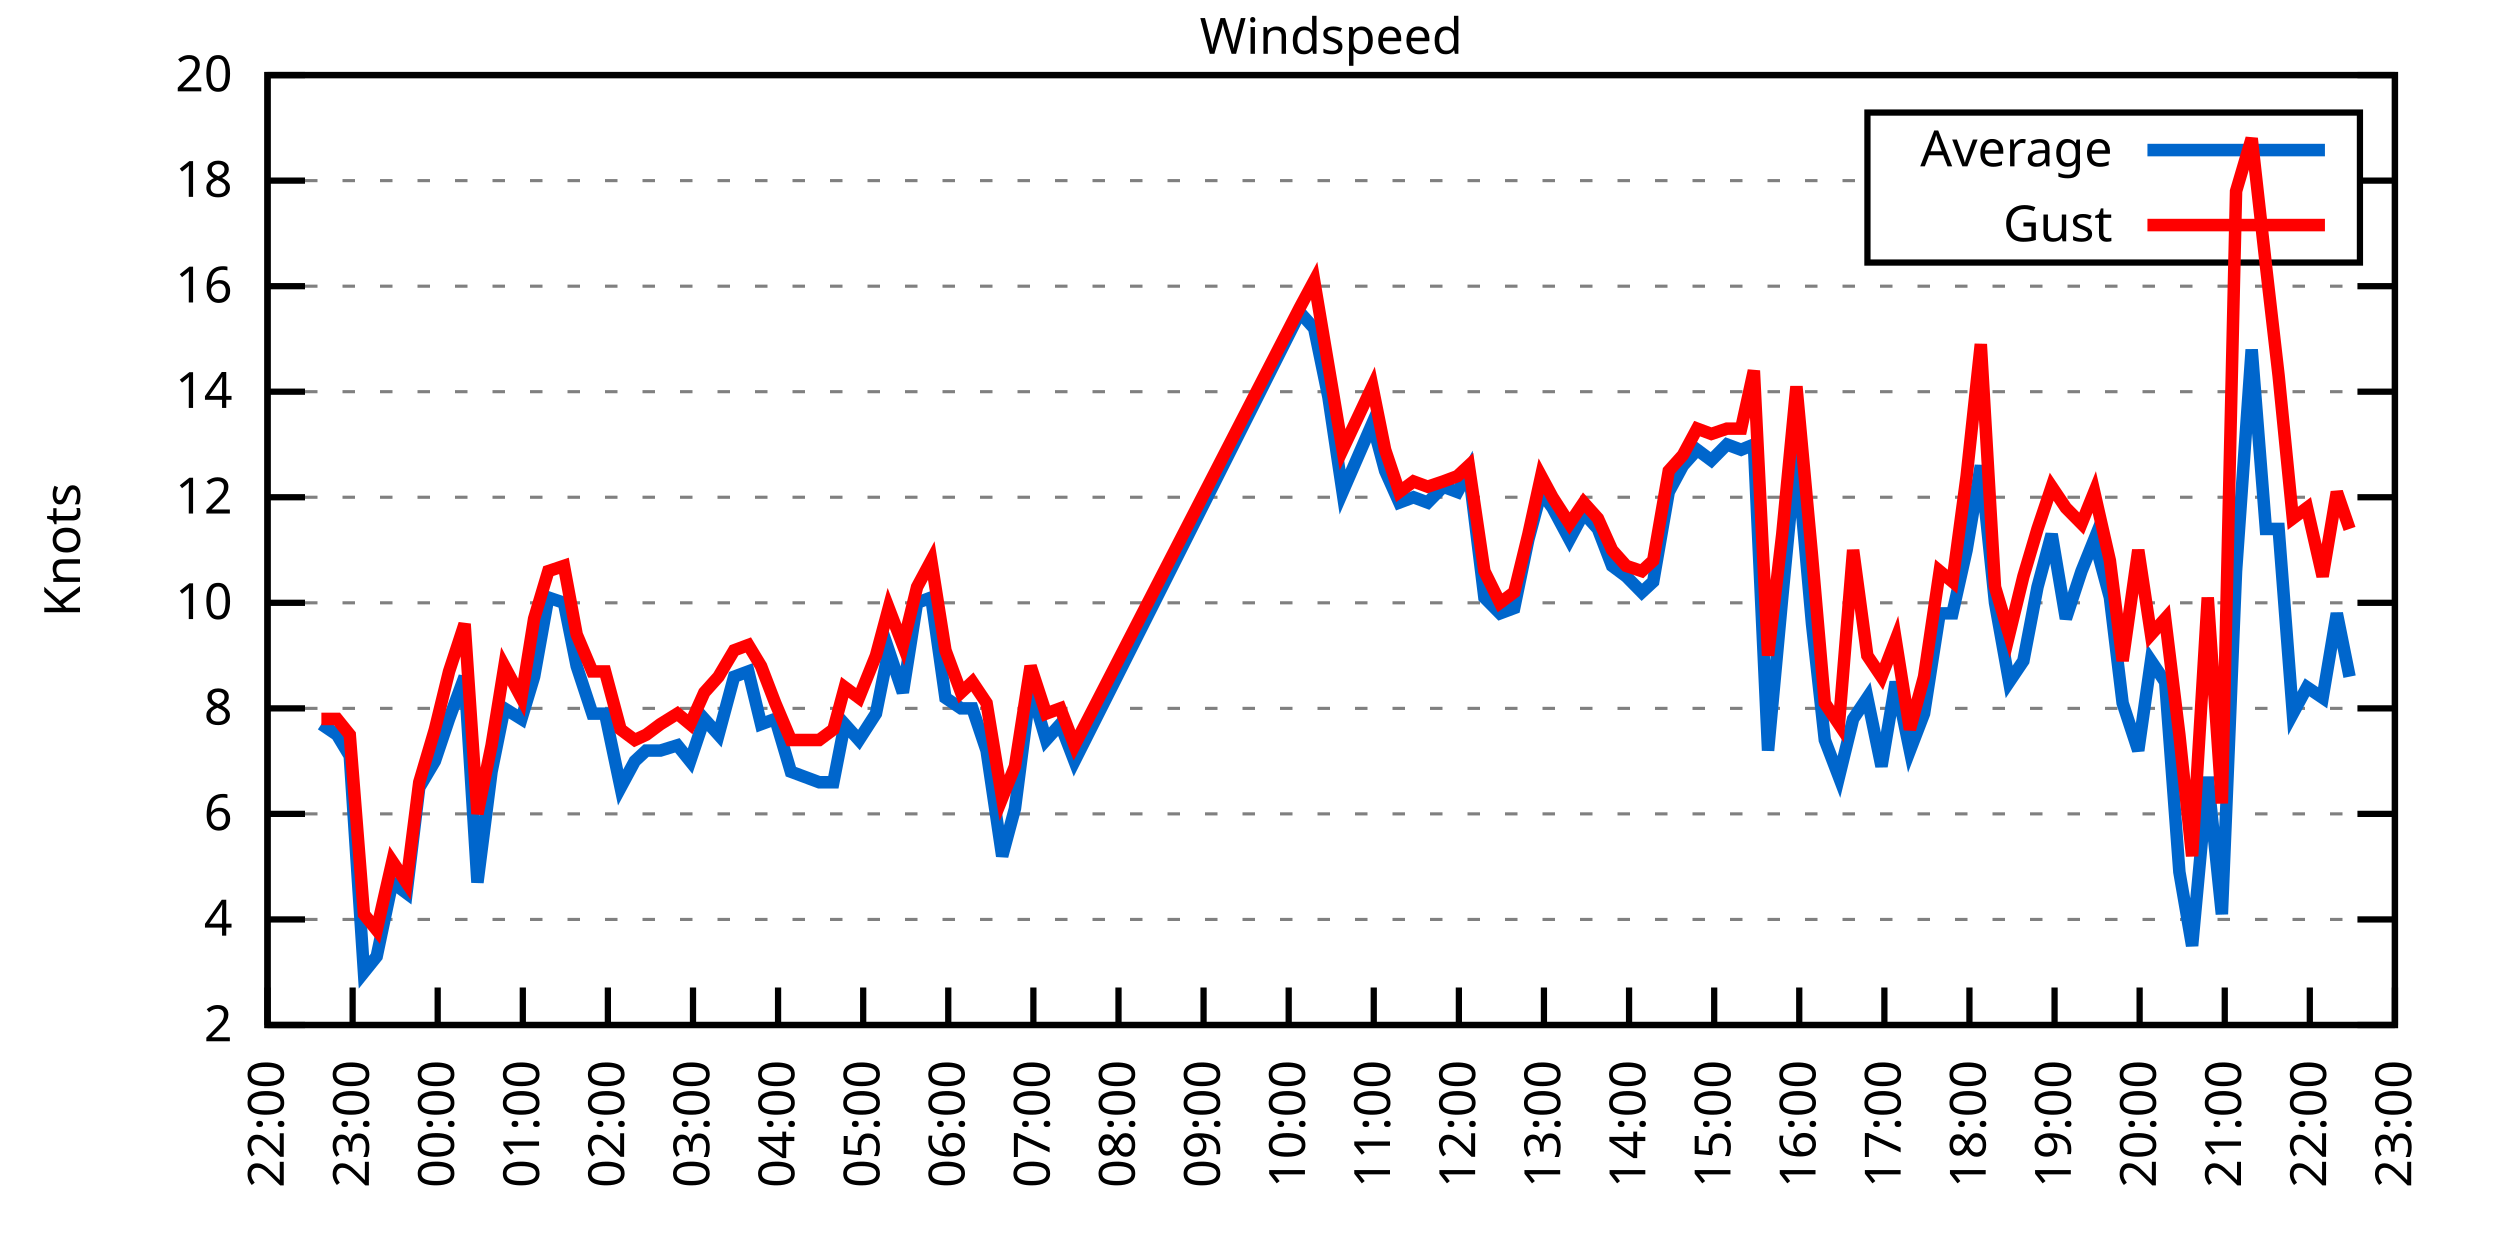
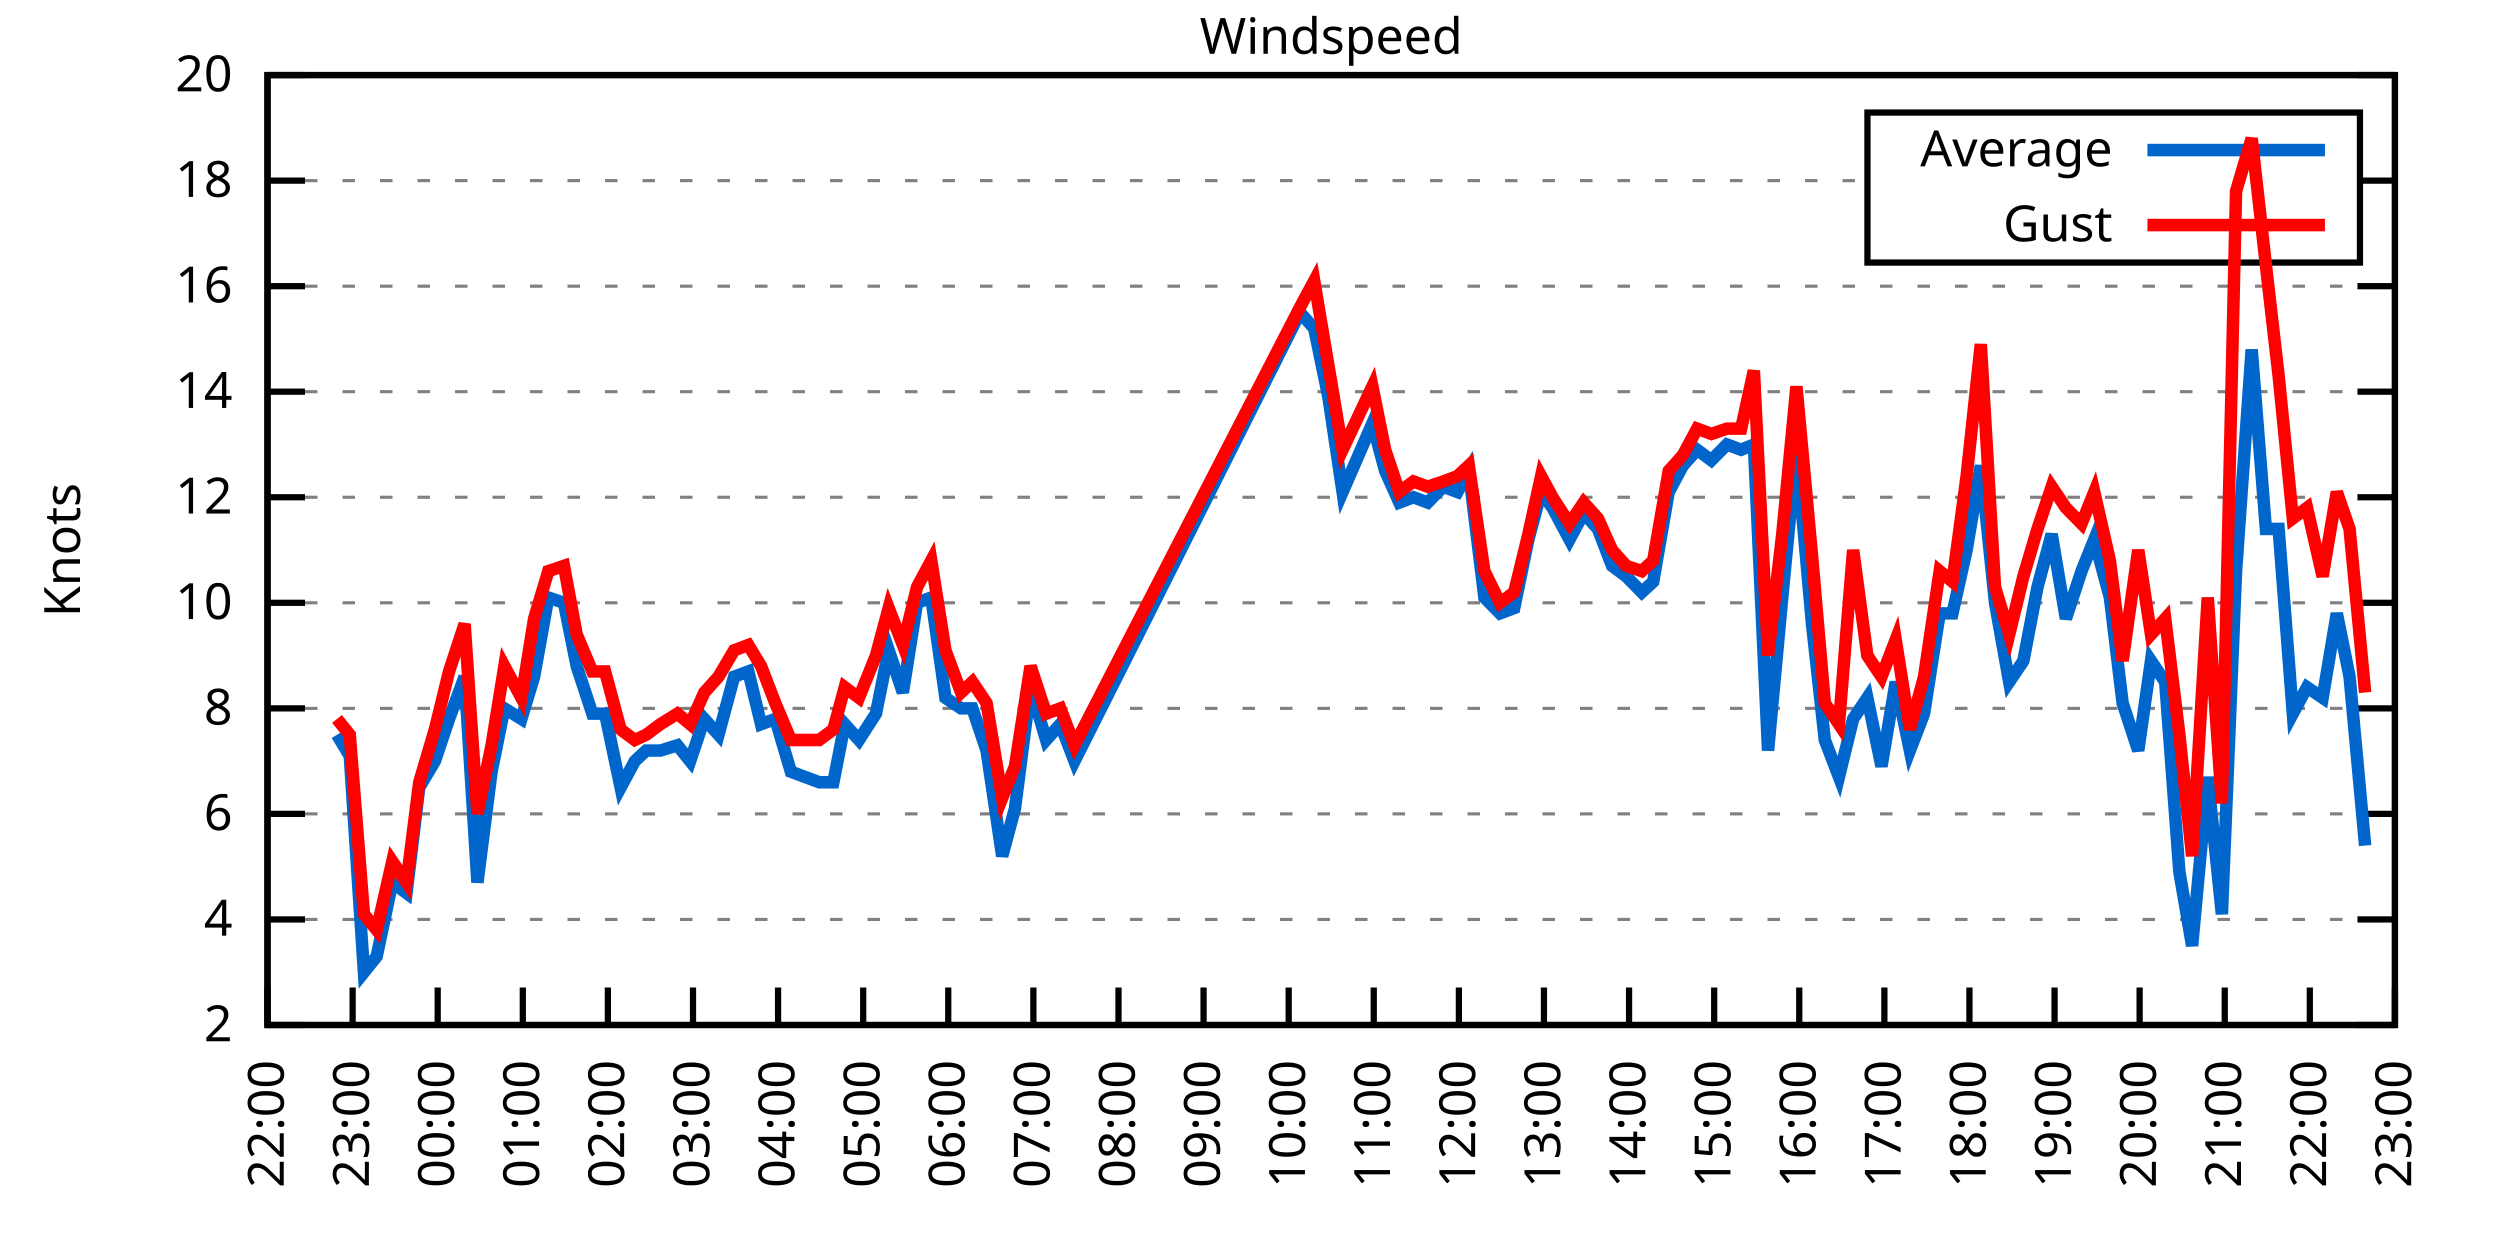
<svg xmlns="http://www.w3.org/2000/svg" xmlns:xlink="http://www.w3.org/1999/xlink" width="400" height="200" viewBox="0 0 400 200">
  <g id="gnuplot_canvas">
    <rect x="0" y="0" width="400" height="200" fill="none" />
    <defs>
      <circle id="gpDot" r="0.5" stroke-width="0.5" stroke="currentColor" />
      <path id="gpPt0" stroke-width="0.333" stroke="currentColor" d="M-1,0 h2 M0,-1 v2" />
      <path id="gpPt1" stroke-width="0.333" stroke="currentColor" d="M-1,-1 L1,1 M1,-1 L-1,1" />
      <path id="gpPt2" stroke-width="0.333" stroke="currentColor" d="M-1,0 L1,0 M0,-1 L0,1 M-1,-1 L1,1 M-1,1 L1,-1" />
      <rect id="gpPt3" stroke-width="0.333" stroke="currentColor" x="-1" y="-1" width="2" height="2" />
      <rect id="gpPt4" stroke-width="0.333" stroke="currentColor" fill="currentColor" x="-1" y="-1" width="2" height="2" />
      <circle id="gpPt5" stroke-width="0.333" stroke="currentColor" cx="0" cy="0" r="1" />
      <use xlink:href="#gpPt5" id="gpPt6" fill="currentColor" stroke="none" />
      <path id="gpPt7" stroke-width="0.333" stroke="currentColor" d="M0,-1.33 L-1.33,0.67 L1.33,0.67 z" />
      <use xlink:href="#gpPt7" id="gpPt8" fill="currentColor" stroke="none" />
      <use xlink:href="#gpPt7" id="gpPt9" stroke="currentColor" transform="rotate(180)" />
      <use xlink:href="#gpPt9" id="gpPt10" fill="currentColor" stroke="none" />
      <use xlink:href="#gpPt3" id="gpPt11" stroke="currentColor" transform="rotate(45)" />
      <use xlink:href="#gpPt11" id="gpPt12" fill="currentColor" stroke="none" />
      <path id="gpPt13" stroke-width="0.333" stroke="currentColor" d="M0,1.330 L1.265,0.411 L0.782,-1.067 L-0.782,-1.076 L-1.265,0.411 z" />
      <use xlink:href="#gpPt13" id="gpPt14" fill="currentColor" stroke="none" />
      <filter id="textbox" filterUnits="objectBoundingBox" x="0" y="0" height="1" width="1">
        <feFlood flood-color="white" flood-opacity="1" result="bgnd" />
        <feComposite in="SourceGraphic" in2="bgnd" operator="atop" />
      </filter>
      <filter id="greybox" filterUnits="objectBoundingBox" x="0" y="0" height="1" width="1">
        <feFlood flood-color="lightgrey" flood-opacity="1" result="grey" />
        <feComposite in="SourceGraphic" in2="grey" operator="atop" />
      </filter>
    </defs>
    <g fill="none" color="white" stroke="currentColor" stroke-width="1.00" stroke-linecap="butt" stroke-linejoin="miter">
</g>
    <g fill="none" color="black" stroke="currentColor" stroke-width="1.00" stroke-linecap="butt" stroke-linejoin="miter">
      <g stroke="none" shape-rendering="crispEdges">
        <polygon fill="rgb(255, 255, 255)" points="42.80,164.00 383.18,164.00 383.18,12.02 42.80,12.02 " />
      </g>
    </g>
    <g fill="none" color="black" stroke="currentColor" stroke-width="1.00" stroke-linecap="butt" stroke-linejoin="miter">
</g>
    <g fill="none" color="black" stroke="black" stroke-width="0.50" stroke-linecap="butt" stroke-linejoin="miter">
</g>
    <g fill="none" color="gray" stroke="currentColor" stroke-width="0.50" stroke-linecap="butt" stroke-linejoin="miter">
      <path stroke="gray" stroke-dasharray="2,4" class="gridline" d="M42.80,164.00 L383.19,164.00  " />
    </g>
    <g fill="none" color="gray" stroke="gray" stroke-width="1.00" stroke-linecap="butt" stroke-linejoin="miter">
</g>
    <g fill="none" color="black" stroke="currentColor" stroke-width="1.00" stroke-linecap="butt" stroke-linejoin="miter">
      <path stroke="black" d="M42.80,164.00 L48.80,164.00 M383.19,164.00 L377.19,164.00  " />
      <g transform="translate(37.20,166.60)" stroke="none" fill="black" font-family="Sans" font-size="8.00" text-anchor="end">
        <text>
          <tspan font-family="Sans"> 2</tspan>
        </text>
      </g>
    </g>
    <g fill="none" color="black" stroke="currentColor" stroke-width="1.00" stroke-linecap="butt" stroke-linejoin="miter">
</g>
    <g fill="none" color="black" stroke="black" stroke-width="0.50" stroke-linecap="butt" stroke-linejoin="miter">
</g>
    <g fill="none" color="gray" stroke="currentColor" stroke-width="0.50" stroke-linecap="butt" stroke-linejoin="miter">
      <path stroke="gray" stroke-dasharray="2,4" class="gridline" d="M42.80,147.11 L383.19,147.11  " />
    </g>
    <g fill="none" color="gray" stroke="gray" stroke-width="1.00" stroke-linecap="butt" stroke-linejoin="miter">
</g>
    <g fill="none" color="black" stroke="currentColor" stroke-width="1.00" stroke-linecap="butt" stroke-linejoin="miter">
      <path stroke="black" d="M42.80,147.11 L48.80,147.11 M383.19,147.11 L377.19,147.11  " />
      <g transform="translate(37.20,149.71)" stroke="none" fill="black" font-family="Sans" font-size="8.00" text-anchor="end">
        <text>
          <tspan font-family="Sans"> 4</tspan>
        </text>
      </g>
    </g>
    <g fill="none" color="black" stroke="currentColor" stroke-width="1.00" stroke-linecap="butt" stroke-linejoin="miter">
</g>
    <g fill="none" color="black" stroke="black" stroke-width="0.50" stroke-linecap="butt" stroke-linejoin="miter">
</g>
    <g fill="none" color="gray" stroke="currentColor" stroke-width="0.50" stroke-linecap="butt" stroke-linejoin="miter">
      <path stroke="gray" stroke-dasharray="2,4" class="gridline" d="M42.80,130.22 L383.19,130.22  " />
    </g>
    <g fill="none" color="gray" stroke="gray" stroke-width="1.00" stroke-linecap="butt" stroke-linejoin="miter">
</g>
    <g fill="none" color="black" stroke="currentColor" stroke-width="1.00" stroke-linecap="butt" stroke-linejoin="miter">
      <path stroke="black" d="M42.80,130.22 L48.80,130.22 M383.19,130.22 L377.19,130.22  " />
      <g transform="translate(37.20,132.82)" stroke="none" fill="black" font-family="Sans" font-size="8.00" text-anchor="end">
        <text>
          <tspan font-family="Sans"> 6</tspan>
        </text>
      </g>
    </g>
    <g fill="none" color="black" stroke="currentColor" stroke-width="1.00" stroke-linecap="butt" stroke-linejoin="miter">
</g>
    <g fill="none" color="black" stroke="black" stroke-width="0.50" stroke-linecap="butt" stroke-linejoin="miter">
</g>
    <g fill="none" color="gray" stroke="currentColor" stroke-width="0.50" stroke-linecap="butt" stroke-linejoin="miter">
      <path stroke="gray" stroke-dasharray="2,4" class="gridline" d="M42.80,113.34 L383.19,113.34  " />
    </g>
    <g fill="none" color="gray" stroke="gray" stroke-width="1.00" stroke-linecap="butt" stroke-linejoin="miter">
</g>
    <g fill="none" color="black" stroke="currentColor" stroke-width="1.00" stroke-linecap="butt" stroke-linejoin="miter">
      <path stroke="black" d="M42.80,113.34 L48.80,113.34 M383.19,113.34 L377.19,113.34  " />
      <g transform="translate(37.20,115.94)" stroke="none" fill="black" font-family="Sans" font-size="8.00" text-anchor="end">
        <text>
          <tspan font-family="Sans"> 8</tspan>
        </text>
      </g>
    </g>
    <g fill="none" color="black" stroke="currentColor" stroke-width="1.00" stroke-linecap="butt" stroke-linejoin="miter">
</g>
    <g fill="none" color="black" stroke="black" stroke-width="0.50" stroke-linecap="butt" stroke-linejoin="miter">
</g>
    <g fill="none" color="gray" stroke="currentColor" stroke-width="0.50" stroke-linecap="butt" stroke-linejoin="miter">
      <path stroke="gray" stroke-dasharray="2,4" class="gridline" d="M42.80,96.45 L383.19,96.45  " />
    </g>
    <g fill="none" color="gray" stroke="gray" stroke-width="1.00" stroke-linecap="butt" stroke-linejoin="miter">
</g>
    <g fill="none" color="black" stroke="currentColor" stroke-width="1.00" stroke-linecap="butt" stroke-linejoin="miter">
      <path stroke="black" d="M42.80,96.45 L48.80,96.45 M383.19,96.45 L377.19,96.45  " />
      <g transform="translate(37.20,99.05)" stroke="none" fill="black" font-family="Sans" font-size="8.00" text-anchor="end">
        <text>
          <tspan font-family="Sans"> 10</tspan>
        </text>
      </g>
    </g>
    <g fill="none" color="black" stroke="currentColor" stroke-width="1.00" stroke-linecap="butt" stroke-linejoin="miter">
</g>
    <g fill="none" color="black" stroke="black" stroke-width="0.50" stroke-linecap="butt" stroke-linejoin="miter">
</g>
    <g fill="none" color="gray" stroke="currentColor" stroke-width="0.50" stroke-linecap="butt" stroke-linejoin="miter">
      <path stroke="gray" stroke-dasharray="2,4" class="gridline" d="M42.80,79.56 L383.19,79.56  " />
    </g>
    <g fill="none" color="gray" stroke="gray" stroke-width="1.00" stroke-linecap="butt" stroke-linejoin="miter">
</g>
    <g fill="none" color="black" stroke="currentColor" stroke-width="1.00" stroke-linecap="butt" stroke-linejoin="miter">
      <path stroke="black" d="M42.80,79.56 L48.80,79.56 M383.19,79.56 L377.19,79.56  " />
      <g transform="translate(37.20,82.16)" stroke="none" fill="black" font-family="Sans" font-size="8.00" text-anchor="end">
        <text>
          <tspan font-family="Sans"> 12</tspan>
        </text>
      </g>
    </g>
    <g fill="none" color="black" stroke="currentColor" stroke-width="1.00" stroke-linecap="butt" stroke-linejoin="miter">
</g>
    <g fill="none" color="black" stroke="black" stroke-width="0.50" stroke-linecap="butt" stroke-linejoin="miter">
</g>
    <g fill="none" color="gray" stroke="currentColor" stroke-width="0.50" stroke-linecap="butt" stroke-linejoin="miter">
      <path stroke="gray" stroke-dasharray="2,4" class="gridline" d="M42.80,62.67 L383.19,62.67  " />
    </g>
    <g fill="none" color="gray" stroke="gray" stroke-width="1.00" stroke-linecap="butt" stroke-linejoin="miter">
</g>
    <g fill="none" color="black" stroke="currentColor" stroke-width="1.00" stroke-linecap="butt" stroke-linejoin="miter">
      <path stroke="black" d="M42.80,62.67 L48.80,62.67 M383.19,62.67 L377.19,62.67  " />
      <g transform="translate(37.20,65.27)" stroke="none" fill="black" font-family="Sans" font-size="8.00" text-anchor="end">
        <text>
          <tspan font-family="Sans"> 14</tspan>
        </text>
      </g>
    </g>
    <g fill="none" color="black" stroke="currentColor" stroke-width="1.00" stroke-linecap="butt" stroke-linejoin="miter">
</g>
    <g fill="none" color="black" stroke="black" stroke-width="0.50" stroke-linecap="butt" stroke-linejoin="miter">
</g>
    <g fill="none" color="gray" stroke="currentColor" stroke-width="0.50" stroke-linecap="butt" stroke-linejoin="miter">
      <path stroke="gray" stroke-dasharray="2,4" class="gridline" d="M42.80,45.79 L383.19,45.79  " />
    </g>
    <g fill="none" color="gray" stroke="gray" stroke-width="1.00" stroke-linecap="butt" stroke-linejoin="miter">
</g>
    <g fill="none" color="black" stroke="currentColor" stroke-width="1.00" stroke-linecap="butt" stroke-linejoin="miter">
      <path stroke="black" d="M42.80,45.79 L48.80,45.79 M383.19,45.79 L377.19,45.79  " />
      <g transform="translate(37.20,48.39)" stroke="none" fill="black" font-family="Sans" font-size="8.00" text-anchor="end">
        <text>
          <tspan font-family="Sans"> 16</tspan>
        </text>
      </g>
    </g>
    <g fill="none" color="black" stroke="currentColor" stroke-width="1.00" stroke-linecap="butt" stroke-linejoin="miter">
</g>
    <g fill="none" color="black" stroke="black" stroke-width="0.50" stroke-linecap="butt" stroke-linejoin="miter">
</g>
    <g fill="none" color="gray" stroke="currentColor" stroke-width="0.50" stroke-linecap="butt" stroke-linejoin="miter">
      <path stroke="gray" stroke-dasharray="2,4" class="gridline" d="M42.80,28.90 L298.79,28.90 M377.59,28.90 L383.19,28.90  " />
    </g>
    <g fill="none" color="gray" stroke="gray" stroke-width="1.00" stroke-linecap="butt" stroke-linejoin="miter">
</g>
    <g fill="none" color="black" stroke="currentColor" stroke-width="1.00" stroke-linecap="butt" stroke-linejoin="miter">
      <path stroke="black" d="M42.80,28.90 L48.80,28.90 M383.19,28.90 L377.19,28.90  " />
      <g transform="translate(37.20,31.50)" stroke="none" fill="black" font-family="Sans" font-size="8.00" text-anchor="end">
        <text>
          <tspan font-family="Sans"> 18</tspan>
        </text>
      </g>
    </g>
    <g fill="none" color="black" stroke="currentColor" stroke-width="1.00" stroke-linecap="butt" stroke-linejoin="miter">
</g>
    <g fill="none" color="black" stroke="black" stroke-width="0.50" stroke-linecap="butt" stroke-linejoin="miter">
</g>
    <g fill="none" color="gray" stroke="currentColor" stroke-width="0.50" stroke-linecap="butt" stroke-linejoin="miter">
      <path stroke="gray" stroke-dasharray="2,4" class="gridline" d="M42.80,12.01 L383.19,12.01  " />
    </g>
    <g fill="none" color="gray" stroke="gray" stroke-width="1.00" stroke-linecap="butt" stroke-linejoin="miter">
</g>
    <g fill="none" color="black" stroke="currentColor" stroke-width="1.00" stroke-linecap="butt" stroke-linejoin="miter">
      <path stroke="black" d="M42.80,12.01 L48.80,12.01 M383.19,12.01 L377.19,12.01  " />
      <g transform="translate(37.20,14.61)" stroke="none" fill="black" font-family="Sans" font-size="8.00" text-anchor="end">
        <text>
          <tspan font-family="Sans"> 20</tspan>
        </text>
      </g>
    </g>
    <g fill="none" color="black" stroke="currentColor" stroke-width="1.00" stroke-linecap="butt" stroke-linejoin="miter">
      <path stroke="black" d="M42.80,164.00 L42.80,158.00  " />
      <g transform="translate(45.40,169.60) rotate(270.00)" stroke="none" fill="black" font-family="Sans" font-size="8.00" text-anchor="end">
        <text>
          <tspan font-family="Sans">22:00</tspan>
        </text>
      </g>
    </g>
    <g fill="none" color="black" stroke="currentColor" stroke-width="1.00" stroke-linecap="butt" stroke-linejoin="miter">
      <path stroke="black" d="M56.42,164.00 L56.42,158.00  " />
      <g transform="translate(59.02,169.60) rotate(270.00)" stroke="none" fill="black" font-family="Sans" font-size="8.00" text-anchor="end">
        <text>
          <tspan font-family="Sans">23:00</tspan>
        </text>
      </g>
    </g>
    <g fill="none" color="black" stroke="currentColor" stroke-width="1.00" stroke-linecap="butt" stroke-linejoin="miter">
      <path stroke="black" d="M70.03,164.00 L70.03,158.00  " />
      <g transform="translate(72.63,169.60) rotate(270.00)" stroke="none" fill="black" font-family="Sans" font-size="8.00" text-anchor="end">
        <text>
          <tspan font-family="Sans">00:00</tspan>
        </text>
      </g>
    </g>
    <g fill="none" color="black" stroke="currentColor" stroke-width="1.00" stroke-linecap="butt" stroke-linejoin="miter">
      <path stroke="black" d="M83.65,164.00 L83.65,158.00  " />
      <g transform="translate(86.25,169.60) rotate(270.00)" stroke="none" fill="black" font-family="Sans" font-size="8.00" text-anchor="end">
        <text>
          <tspan font-family="Sans">01:00</tspan>
        </text>
      </g>
    </g>
    <g fill="none" color="black" stroke="currentColor" stroke-width="1.00" stroke-linecap="butt" stroke-linejoin="miter">
      <path stroke="black" d="M97.26,164.00 L97.26,158.00  " />
      <g transform="translate(99.86,169.60) rotate(270.00)" stroke="none" fill="black" font-family="Sans" font-size="8.00" text-anchor="end">
        <text>
          <tspan font-family="Sans">02:00</tspan>
        </text>
      </g>
    </g>
    <g fill="none" color="black" stroke="currentColor" stroke-width="1.00" stroke-linecap="butt" stroke-linejoin="miter">
      <path stroke="black" d="M110.88,164.00 L110.88,158.00  " />
      <g transform="translate(113.48,169.60) rotate(270.00)" stroke="none" fill="black" font-family="Sans" font-size="8.00" text-anchor="end">
        <text>
          <tspan font-family="Sans">03:00</tspan>
        </text>
      </g>
    </g>
    <g fill="none" color="black" stroke="currentColor" stroke-width="1.00" stroke-linecap="butt" stroke-linejoin="miter">
      <path stroke="black" d="M124.49,164.00 L124.49,158.00  " />
      <g transform="translate(127.09,169.60) rotate(270.00)" stroke="none" fill="black" font-family="Sans" font-size="8.00" text-anchor="end">
        <text>
          <tspan font-family="Sans">04:00</tspan>
        </text>
      </g>
    </g>
    <g fill="none" color="black" stroke="currentColor" stroke-width="1.00" stroke-linecap="butt" stroke-linejoin="miter">
      <path stroke="black" d="M138.11,164.00 L138.11,158.00  " />
      <g transform="translate(140.71,169.60) rotate(270.00)" stroke="none" fill="black" font-family="Sans" font-size="8.00" text-anchor="end">
        <text>
          <tspan font-family="Sans">05:00</tspan>
        </text>
      </g>
    </g>
    <g fill="none" color="black" stroke="currentColor" stroke-width="1.00" stroke-linecap="butt" stroke-linejoin="miter">
      <path stroke="black" d="M151.72,164.00 L151.72,158.00  " />
      <g transform="translate(154.32,169.60) rotate(270.00)" stroke="none" fill="black" font-family="Sans" font-size="8.00" text-anchor="end">
        <text>
          <tspan font-family="Sans">06:00</tspan>
        </text>
      </g>
    </g>
    <g fill="none" color="black" stroke="currentColor" stroke-width="1.00" stroke-linecap="butt" stroke-linejoin="miter">
      <path stroke="black" d="M165.34,164.00 L165.34,158.00  " />
      <g transform="translate(167.94,169.60) rotate(270.00)" stroke="none" fill="black" font-family="Sans" font-size="8.00" text-anchor="end">
        <text>
          <tspan font-family="Sans">07:00</tspan>
        </text>
      </g>
    </g>
    <g fill="none" color="black" stroke="currentColor" stroke-width="1.00" stroke-linecap="butt" stroke-linejoin="miter">
      <path stroke="black" d="M178.96,164.00 L178.96,158.00  " />
      <g transform="translate(181.56,169.60) rotate(270.00)" stroke="none" fill="black" font-family="Sans" font-size="8.00" text-anchor="end">
        <text>
          <tspan font-family="Sans">08:00</tspan>
        </text>
      </g>
    </g>
    <g fill="none" color="black" stroke="currentColor" stroke-width="1.00" stroke-linecap="butt" stroke-linejoin="miter">
      <path stroke="black" d="M192.57,164.00 L192.57,158.00  " />
      <g transform="translate(195.17,169.60) rotate(270.00)" stroke="none" fill="black" font-family="Sans" font-size="8.00" text-anchor="end">
        <text>
          <tspan font-family="Sans">09:00</tspan>
        </text>
      </g>
    </g>
    <g fill="none" color="black" stroke="currentColor" stroke-width="1.00" stroke-linecap="butt" stroke-linejoin="miter">
      <path stroke="black" d="M206.19,164.00 L206.19,158.00  " />
      <g transform="translate(208.79,169.60) rotate(270.00)" stroke="none" fill="black" font-family="Sans" font-size="8.00" text-anchor="end">
        <text>
          <tspan font-family="Sans">10:00</tspan>
        </text>
      </g>
    </g>
    <g fill="none" color="black" stroke="currentColor" stroke-width="1.00" stroke-linecap="butt" stroke-linejoin="miter">
      <path stroke="black" d="M219.80,164.00 L219.80,158.00  " />
      <g transform="translate(222.40,169.60) rotate(270.00)" stroke="none" fill="black" font-family="Sans" font-size="8.00" text-anchor="end">
        <text>
          <tspan font-family="Sans">11:00</tspan>
        </text>
      </g>
    </g>
    <g fill="none" color="black" stroke="currentColor" stroke-width="1.00" stroke-linecap="butt" stroke-linejoin="miter">
      <path stroke="black" d="M233.42,164.00 L233.42,158.00  " />
      <g transform="translate(236.02,169.60) rotate(270.00)" stroke="none" fill="black" font-family="Sans" font-size="8.00" text-anchor="end">
        <text>
          <tspan font-family="Sans">12:00</tspan>
        </text>
      </g>
    </g>
    <g fill="none" color="black" stroke="currentColor" stroke-width="1.00" stroke-linecap="butt" stroke-linejoin="miter">
      <path stroke="black" d="M247.03,164.00 L247.03,158.00  " />
      <g transform="translate(249.63,169.60) rotate(270.00)" stroke="none" fill="black" font-family="Sans" font-size="8.00" text-anchor="end">
        <text>
          <tspan font-family="Sans">13:00</tspan>
        </text>
      </g>
    </g>
    <g fill="none" color="black" stroke="currentColor" stroke-width="1.00" stroke-linecap="butt" stroke-linejoin="miter">
      <path stroke="black" d="M260.65,164.00 L260.65,158.00  " />
      <g transform="translate(263.25,169.60) rotate(270.00)" stroke="none" fill="black" font-family="Sans" font-size="8.00" text-anchor="end">
        <text>
          <tspan font-family="Sans">14:00</tspan>
        </text>
      </g>
    </g>
    <g fill="none" color="black" stroke="currentColor" stroke-width="1.00" stroke-linecap="butt" stroke-linejoin="miter">
      <path stroke="black" d="M274.27,164.00 L274.27,158.00  " />
      <g transform="translate(276.87,169.60) rotate(270.00)" stroke="none" fill="black" font-family="Sans" font-size="8.00" text-anchor="end">
        <text>
          <tspan font-family="Sans">15:00</tspan>
        </text>
      </g>
    </g>
    <g fill="none" color="black" stroke="currentColor" stroke-width="1.00" stroke-linecap="butt" stroke-linejoin="miter">
      <path stroke="black" d="M287.88,164.00 L287.88,158.00  " />
      <g transform="translate(290.48,169.60) rotate(270.00)" stroke="none" fill="black" font-family="Sans" font-size="8.00" text-anchor="end">
        <text>
          <tspan font-family="Sans">16:00</tspan>
        </text>
      </g>
    </g>
    <g fill="none" color="black" stroke="currentColor" stroke-width="1.00" stroke-linecap="butt" stroke-linejoin="miter">
      <path stroke="black" d="M301.50,164.00 L301.50,158.00  " />
      <g transform="translate(304.10,169.60) rotate(270.00)" stroke="none" fill="black" font-family="Sans" font-size="8.00" text-anchor="end">
        <text>
          <tspan font-family="Sans">17:00</tspan>
        </text>
      </g>
    </g>
    <g fill="none" color="black" stroke="currentColor" stroke-width="1.00" stroke-linecap="butt" stroke-linejoin="miter">
      <path stroke="black" d="M315.11,164.00 L315.11,158.00  " />
      <g transform="translate(317.71,169.60) rotate(270.00)" stroke="none" fill="black" font-family="Sans" font-size="8.00" text-anchor="end">
        <text>
          <tspan font-family="Sans">18:00</tspan>
        </text>
      </g>
    </g>
    <g fill="none" color="black" stroke="currentColor" stroke-width="1.00" stroke-linecap="butt" stroke-linejoin="miter">
      <path stroke="black" d="M328.73,164.00 L328.73,158.00  " />
      <g transform="translate(331.33,169.60) rotate(270.00)" stroke="none" fill="black" font-family="Sans" font-size="8.00" text-anchor="end">
        <text>
          <tspan font-family="Sans">19:00</tspan>
        </text>
      </g>
    </g>
    <g fill="none" color="black" stroke="currentColor" stroke-width="1.00" stroke-linecap="butt" stroke-linejoin="miter">
      <path stroke="black" d="M342.34,164.00 L342.34,158.00  " />
      <g transform="translate(344.94,169.60) rotate(270.00)" stroke="none" fill="black" font-family="Sans" font-size="8.00" text-anchor="end">
        <text>
          <tspan font-family="Sans">20:00</tspan>
        </text>
      </g>
    </g>
    <g fill="none" color="black" stroke="currentColor" stroke-width="1.00" stroke-linecap="butt" stroke-linejoin="miter">
      <path stroke="black" d="M355.96,164.00 L355.96,158.00  " />
      <g transform="translate(358.56,169.60) rotate(270.00)" stroke="none" fill="black" font-family="Sans" font-size="8.00" text-anchor="end">
        <text>
          <tspan font-family="Sans">21:00</tspan>
        </text>
      </g>
    </g>
    <g fill="none" color="black" stroke="currentColor" stroke-width="1.00" stroke-linecap="butt" stroke-linejoin="miter">
      <path stroke="black" d="M369.57,164.00 L369.57,158.00  " />
      <g transform="translate(372.17,169.60) rotate(270.00)" stroke="none" fill="black" font-family="Sans" font-size="8.00" text-anchor="end">
        <text>
          <tspan font-family="Sans">22:00</tspan>
        </text>
      </g>
    </g>
    <g fill="none" color="black" stroke="currentColor" stroke-width="1.00" stroke-linecap="butt" stroke-linejoin="miter">
      <path stroke="black" d="M383.19,164.00 L383.19,158.00  " />
      <g transform="translate(385.79,169.60) rotate(270.00)" stroke="none" fill="black" font-family="Sans" font-size="8.00" text-anchor="end">
        <text>
          <tspan font-family="Sans">23:00</tspan>
        </text>
      </g>
    </g>
    <g fill="none" color="black" stroke="currentColor" stroke-width="1.00" stroke-linecap="butt" stroke-linejoin="miter">
</g>
    <g fill="none" color="black" stroke="currentColor" stroke-width="1.00" stroke-linecap="butt" stroke-linejoin="miter">
      <path stroke="black" d="M42.80,12.01 L42.80,164.00 L383.19,164.00 L383.19,12.01 L42.80,12.01 Z  " />
    </g>
    <g fill="none" color="black" stroke="currentColor" stroke-width="1.00" stroke-linecap="butt" stroke-linejoin="miter">
</g>
    <g fill="none" color="black" stroke="currentColor" stroke-width="1.00" stroke-linecap="butt" stroke-linejoin="miter">
      <path stroke="black" d="M298.79,42.01 L298.79,18.01 L377.59,18.01 L377.59,42.01 L298.79,42.01 Z  " />
    </g>
    <g id="Windspeed_plot_1">
      <g fill="none" color="white" stroke="black" stroke-width="2.00" stroke-linecap="butt" stroke-linejoin="miter">
</g>
      <g fill="none" color="black" stroke="currentColor" stroke-width="2.00" stroke-linecap="butt" stroke-linejoin="miter">
        <g transform="translate(337.99,26.61)" stroke="none" fill="black" font-family="Sans" font-size="8.00" text-anchor="end">
          <text>
            <tspan font-family="Sans">Average</tspan>
          </text>
        </g>
      </g>
      <g fill="none" color="black" stroke="currentColor" stroke-width="2.00" stroke-linecap="butt" stroke-linejoin="miter">
-         <path stroke="rgb(  0, 102, 204)" d="M343.59,24.01 L371.99,24.01 M51.42,115.87 L53.92,117.56 L55.96,120.94 L58.23,155.56 L60.27,153.02 L62.77,141.20   L65.04,142.89 L67.08,126.00 L69.58,121.78 L71.85,115.03 L74.34,108.27 L76.39,141.20 L78.65,123.47 L80.70,113.34   L83.42,115.03 L85.46,108.27 L87.73,95.60 L90.23,96.45 L92.27,106.58 L94.77,114.18 L96.81,114.18 L99.30,126.00   L101.57,121.78 L103.39,120.09 L105.66,120.09 L108.38,119.25 L110.42,121.78 L112.69,115.03 L114.96,117.56 L117.46,108.27   L119.73,107.43 L121.77,115.87 L124.04,115.03 L126.54,123.47 L131.07,125.16 L133.34,125.16 L135.16,115.87 L137.43,118.40   L140.15,114.18 L142.19,104.05 L144.46,110.80 L146.73,96.45 L149.00,95.60 L151.27,111.65 L153.77,113.34 L155.58,113.34   L157.85,120.09 L160.35,136.98 L162.39,129.38 L164.89,109.96 L167.38,118.40 L169.65,115.87 L171.92,121.78 L208.00,50.01   L210.27,52.54 L212.54,63.52 L214.81,78.72 L219.58,67.74 L221.62,75.34 L223.89,80.41 L226.16,79.56 L228.43,80.41   L230.92,77.87 L233.19,78.72 L235.01,75.34 L237.50,95.60 L240.00,98.14 L242.27,97.29 L244.54,86.32 L246.58,78.72   L248.40,81.25 L251.12,86.32 L253.39,82.09 L255.66,84.63 L257.93,90.54 L260.20,92.23 L262.69,94.76 L264.51,93.07   L267.00,78.72 L269.27,74.49 L271.54,71.96 L273.81,73.65 L276.31,71.12 L278.58,71.96 L280.62,71.12 L282.89,120.09   L285.16,95.60 L287.43,71.96 L289.92,99.83 L291.97,118.40 L294.23,124.31 L296.50,115.03 L298.77,111.65 L301.04,122.62   L303.31,109.11 L305.58,120.09 L307.85,114.18 L310.35,98.14 L312.39,98.14 L314.66,88.00 L316.93,74.49 L319.20,96.45   L321.47,109.11 L323.74,105.74 L326.00,93.92 L328.27,85.47 L330.54,98.98 L333.04,91.38 L335.08,86.32 L337.58,95.60   L339.62,112.49 L342.12,120.09 L344.16,105.74 L346.43,109.11 L348.70,139.51 L350.74,151.33 L353.24,124.31 L355.50,146.27   L357.77,91.38 L360.27,55.92 L362.54,84.63 L364.58,84.63 L366.85,114.18 L369.12,109.96 L371.62,111.65 L373.89,98.14   L375.93,108.27  " />
+         <path stroke="rgb(  0, 102, 204)" d="M343.59,24.01 L371.99,24.01 M53.92,117.56 L55.96,120.94 L58.23,155.56 L60.27,153.02 L62.77,141.20 L65.04,142.89   L67.08,126.00 L69.58,121.78 L71.85,115.03 L74.34,108.27 L76.39,141.20 L78.65,123.47 L80.70,113.34 L83.42,115.03   L85.46,108.27 L87.73,95.60 L90.23,96.45 L92.27,106.58 L94.77,114.18 L96.81,114.18 L99.30,126.00 L101.57,121.78   L103.39,120.09 L105.66,120.09 L108.38,119.25 L110.42,121.78 L112.69,115.03 L114.96,117.56 L117.46,108.27 L119.73,107.43   L121.77,115.87 L124.04,115.03 L126.54,123.47 L131.07,125.16 L133.34,125.16 L135.16,115.87 L137.43,118.40 L140.15,114.18   L142.19,104.05 L144.46,110.80 L146.73,96.45 L149.00,95.60 L151.27,111.65 L153.77,113.34 L155.58,113.34 L157.85,120.09   L160.35,136.98 L162.39,129.38 L164.89,109.96 L167.38,118.40 L169.65,115.87 L171.92,121.78 L208.00,50.01 L210.27,52.54   L212.54,63.52 L214.81,78.72 L219.58,67.74 L221.62,75.34 L223.89,80.41 L226.16,79.56 L228.43,80.41 L230.92,77.87   L233.19,78.72 L235.01,75.34 L237.50,95.60 L240.00,98.14 L242.27,97.29 L244.54,86.32 L246.58,78.72 L248.40,81.25   L251.12,86.32 L253.39,82.09 L255.66,84.63 L257.93,90.54 L260.20,92.23 L262.69,94.76 L264.51,93.07 L267.00,78.72   L269.27,74.49 L271.54,71.96 L273.81,73.65 L276.31,71.12 L278.58,71.96 L280.62,71.12 L282.89,120.09 L285.16,95.60   L287.43,71.96 L289.92,99.83 L291.97,118.40 L294.23,124.31 L296.50,115.03 L298.77,111.65 L301.04,122.62 L303.31,109.11   L305.58,120.09 L307.85,114.18 L310.35,98.14 L312.39,98.14 L314.66,88.00 L316.93,74.49 L319.20,96.45 L321.47,109.11   L323.74,105.74 L326.00,93.92 L328.27,85.47 L330.54,98.98 L333.04,91.38 L335.08,86.32 L337.58,95.60 L339.62,112.49   L342.12,120.09 L344.16,105.74 L346.43,109.11 L348.70,139.51 L350.74,151.33 L353.24,124.31 L355.50,146.27 L357.77,91.38   L360.27,55.92 L362.54,84.63 L364.58,84.63 L366.85,114.18 L369.12,109.96 L371.62,111.65 L373.89,98.14 L375.93,108.27   L378.42,135.29  " />
      </g>
    </g>
    <g id="Windspeed_plot_2">
      <g fill="none" color="black" stroke="currentColor" stroke-width="2.00" stroke-linecap="butt" stroke-linejoin="miter">
        <g transform="translate(337.99,38.61)" stroke="none" fill="black" font-family="Sans" font-size="8.00" text-anchor="end">
          <text>
            <tspan font-family="Sans">Gust</tspan>
          </text>
        </g>
      </g>
      <g fill="none" color="black" stroke="currentColor" stroke-width="2.00" stroke-linecap="butt" stroke-linejoin="miter">
-         <path stroke="rgb(255,   0,   0)" d="M343.59,36.01 L371.99,36.01 M51.42,115.03 L53.92,115.03 L55.96,117.56 L58.23,146.27 L60.27,148.80 L62.77,137.82   L65.04,141.20 L67.08,125.16 L69.58,116.71 L71.85,107.43 L74.34,99.83 L76.39,130.22 L78.65,119.25 L80.70,106.58   L83.42,111.65 L85.46,98.98 L87.73,91.38 L90.23,90.54 L92.27,101.52 L94.77,107.43 L96.81,107.43 L99.30,116.71   L101.57,118.40 L103.39,117.56 L105.66,115.87 L108.38,114.18 L110.42,115.87 L112.69,110.80 L114.96,108.27 L117.46,104.05   L119.73,103.20 L121.77,106.58 L124.04,112.49 L126.54,118.40 L131.07,118.40 L133.34,116.71 L135.16,109.96 L137.43,111.65   L140.15,104.89 L142.19,97.29 L144.46,103.20 L146.73,93.92 L149.00,89.69 L151.27,104.05 L153.77,110.80 L155.58,109.11   L157.85,112.49 L160.35,127.69 L162.39,122.62 L164.89,106.58 L167.38,114.18 L169.65,113.34 L171.92,119.25 L208.00,49.16   L210.27,44.94 L212.54,58.45 L214.81,71.96 L219.58,61.83 L221.62,71.96 L223.89,78.72 L226.16,77.03 L228.43,77.87   L230.92,77.03 L233.19,76.18 L235.01,74.49 L237.50,91.38 L240.00,96.45 L242.27,94.76 L244.54,85.47 L246.58,76.18   L248.40,79.56 L251.12,83.78 L253.39,80.41 L255.66,82.94 L257.93,88.00 L260.20,90.54 L262.69,91.38 L264.51,89.69   L267.00,75.34 L269.27,72.81 L271.54,68.58 L273.81,69.43 L276.31,68.58 L278.58,68.58 L280.62,59.30 L282.89,104.89   L285.16,85.47 L287.43,61.83 L289.92,88.85 L291.97,112.49 L294.23,115.87 L296.50,88.00 L298.77,104.89 L301.04,108.27   L303.31,102.36 L305.58,116.71 L307.85,108.27 L310.35,91.38 L312.39,93.07 L314.66,76.18 L316.93,55.07 L319.20,93.92   L321.47,101.52 L323.74,92.23 L326.00,84.63 L328.27,77.87 L330.54,81.25 L333.04,83.78 L335.08,78.72 L337.58,89.69   L339.62,105.74 L342.12,88.00 L344.16,101.52 L346.43,98.98 L348.70,117.56 L350.74,136.98 L353.24,95.60 L355.50,128.54   L357.77,30.59 L360.27,22.14 L362.54,42.41 L364.58,60.14 L366.85,82.94 L369.12,81.25 L371.62,92.23 L373.89,78.72   L375.93,84.63  " />
+         <path stroke="rgb(255,   0,   0)" d="M343.59,36.01 L371.99,36.01 M53.92,115.03 L55.96,117.56 L58.23,146.27 L60.27,148.80 L62.77,137.82 L65.04,141.20   L67.08,125.16 L69.58,116.71 L71.85,107.43 L74.34,99.83 L76.39,130.22 L78.65,119.25 L80.70,106.58 L83.42,111.65   L85.46,98.98 L87.73,91.38 L90.23,90.54 L92.27,101.52 L94.77,107.43 L96.81,107.43 L99.30,116.71 L101.57,118.40   L103.39,117.56 L105.66,115.87 L108.38,114.18 L110.42,115.87 L112.69,110.80 L114.96,108.27 L117.46,104.05 L119.73,103.20   L121.77,106.58 L124.04,112.49 L126.54,118.40 L131.07,118.40 L133.34,116.71 L135.16,109.96 L137.43,111.65 L140.15,104.89   L142.19,97.29 L144.46,103.20 L146.73,93.92 L149.00,89.69 L151.27,104.05 L153.77,110.80 L155.58,109.11 L157.85,112.49   L160.35,127.69 L162.39,122.62 L164.89,106.58 L167.38,114.18 L169.65,113.34 L171.92,119.25 L208.00,49.16 L210.27,44.94   L212.54,58.45 L214.81,71.96 L219.58,61.83 L221.62,71.96 L223.89,78.72 L226.16,77.03 L228.43,77.87 L230.92,77.03   L233.19,76.18 L235.01,74.49 L237.50,91.38 L240.00,96.45 L242.27,94.76 L244.54,85.47 L246.58,76.18 L248.40,79.56   L251.12,83.78 L253.39,80.41 L255.66,82.94 L257.93,88.00 L260.20,90.54 L262.69,91.38 L264.51,89.69 L267.00,75.34   L269.27,72.81 L271.54,68.58 L273.81,69.43 L276.31,68.58 L278.58,68.58 L280.62,59.30 L282.89,104.89 L285.16,85.47   L287.43,61.83 L289.92,88.85 L291.97,112.49 L294.23,115.87 L296.50,88.00 L298.77,104.89 L301.04,108.27 L303.31,102.36   L305.58,116.71 L307.85,108.27 L310.35,91.38 L312.39,93.07 L314.66,76.18 L316.93,55.07 L319.20,93.92 L321.47,101.52   L323.74,92.23 L326.00,84.63 L328.27,77.87 L330.54,81.25 L333.04,83.78 L335.08,78.72 L337.58,89.69 L339.62,105.74   L342.12,88.00 L344.16,101.52 L346.43,98.98 L348.70,117.56 L350.74,136.98 L353.24,95.60 L355.50,128.54 L357.77,30.59   L360.27,22.14 L362.54,42.41 L364.58,60.14 L366.85,82.94 L369.12,81.25 L371.62,92.23 L373.89,78.72 L375.93,84.63   L378.42,110.80  " />
      </g>
    </g>
    <g fill="none" color="black" stroke="currentColor" stroke-width="2.00" stroke-linecap="butt" stroke-linejoin="miter">
</g>
    <g fill="none" color="black" stroke="black" stroke-width="1.00" stroke-linecap="butt" stroke-linejoin="miter">
</g>
    <g fill="none" color="black" stroke="currentColor" stroke-width="1.00" stroke-linecap="butt" stroke-linejoin="miter">
      <path stroke="black" d="M42.80,12.01 L42.80,164.00 L383.19,164.00 L383.19,12.01 L42.80,12.01 Z  " />
      <g transform="translate(12.80,88.01) rotate(270.00)" stroke="none" fill="black" font-family="Sans" font-size="8.00" text-anchor="middle">
        <text>
          <tspan font-family="Sans">Knots</tspan>
        </text>
      </g>
    </g>
    <g fill="none" color="black" stroke="currentColor" stroke-width="1.00" stroke-linecap="butt" stroke-linejoin="miter">
</g>
    <g fill="none" color="black" stroke="currentColor" stroke-width="1.00" stroke-linecap="butt" stroke-linejoin="miter">
      <g transform="translate(212.99,8.61)" stroke="none" fill="black" font-family="Sans" font-size="8.00" text-anchor="middle">
        <text>
          <tspan font-family="Sans">Windspeed</tspan>
        </text>
      </g>
    </g>
    <g fill="none" color="black" stroke="currentColor" stroke-width="1.00" stroke-linecap="butt" stroke-linejoin="miter">
</g>
  </g>
</svg>
